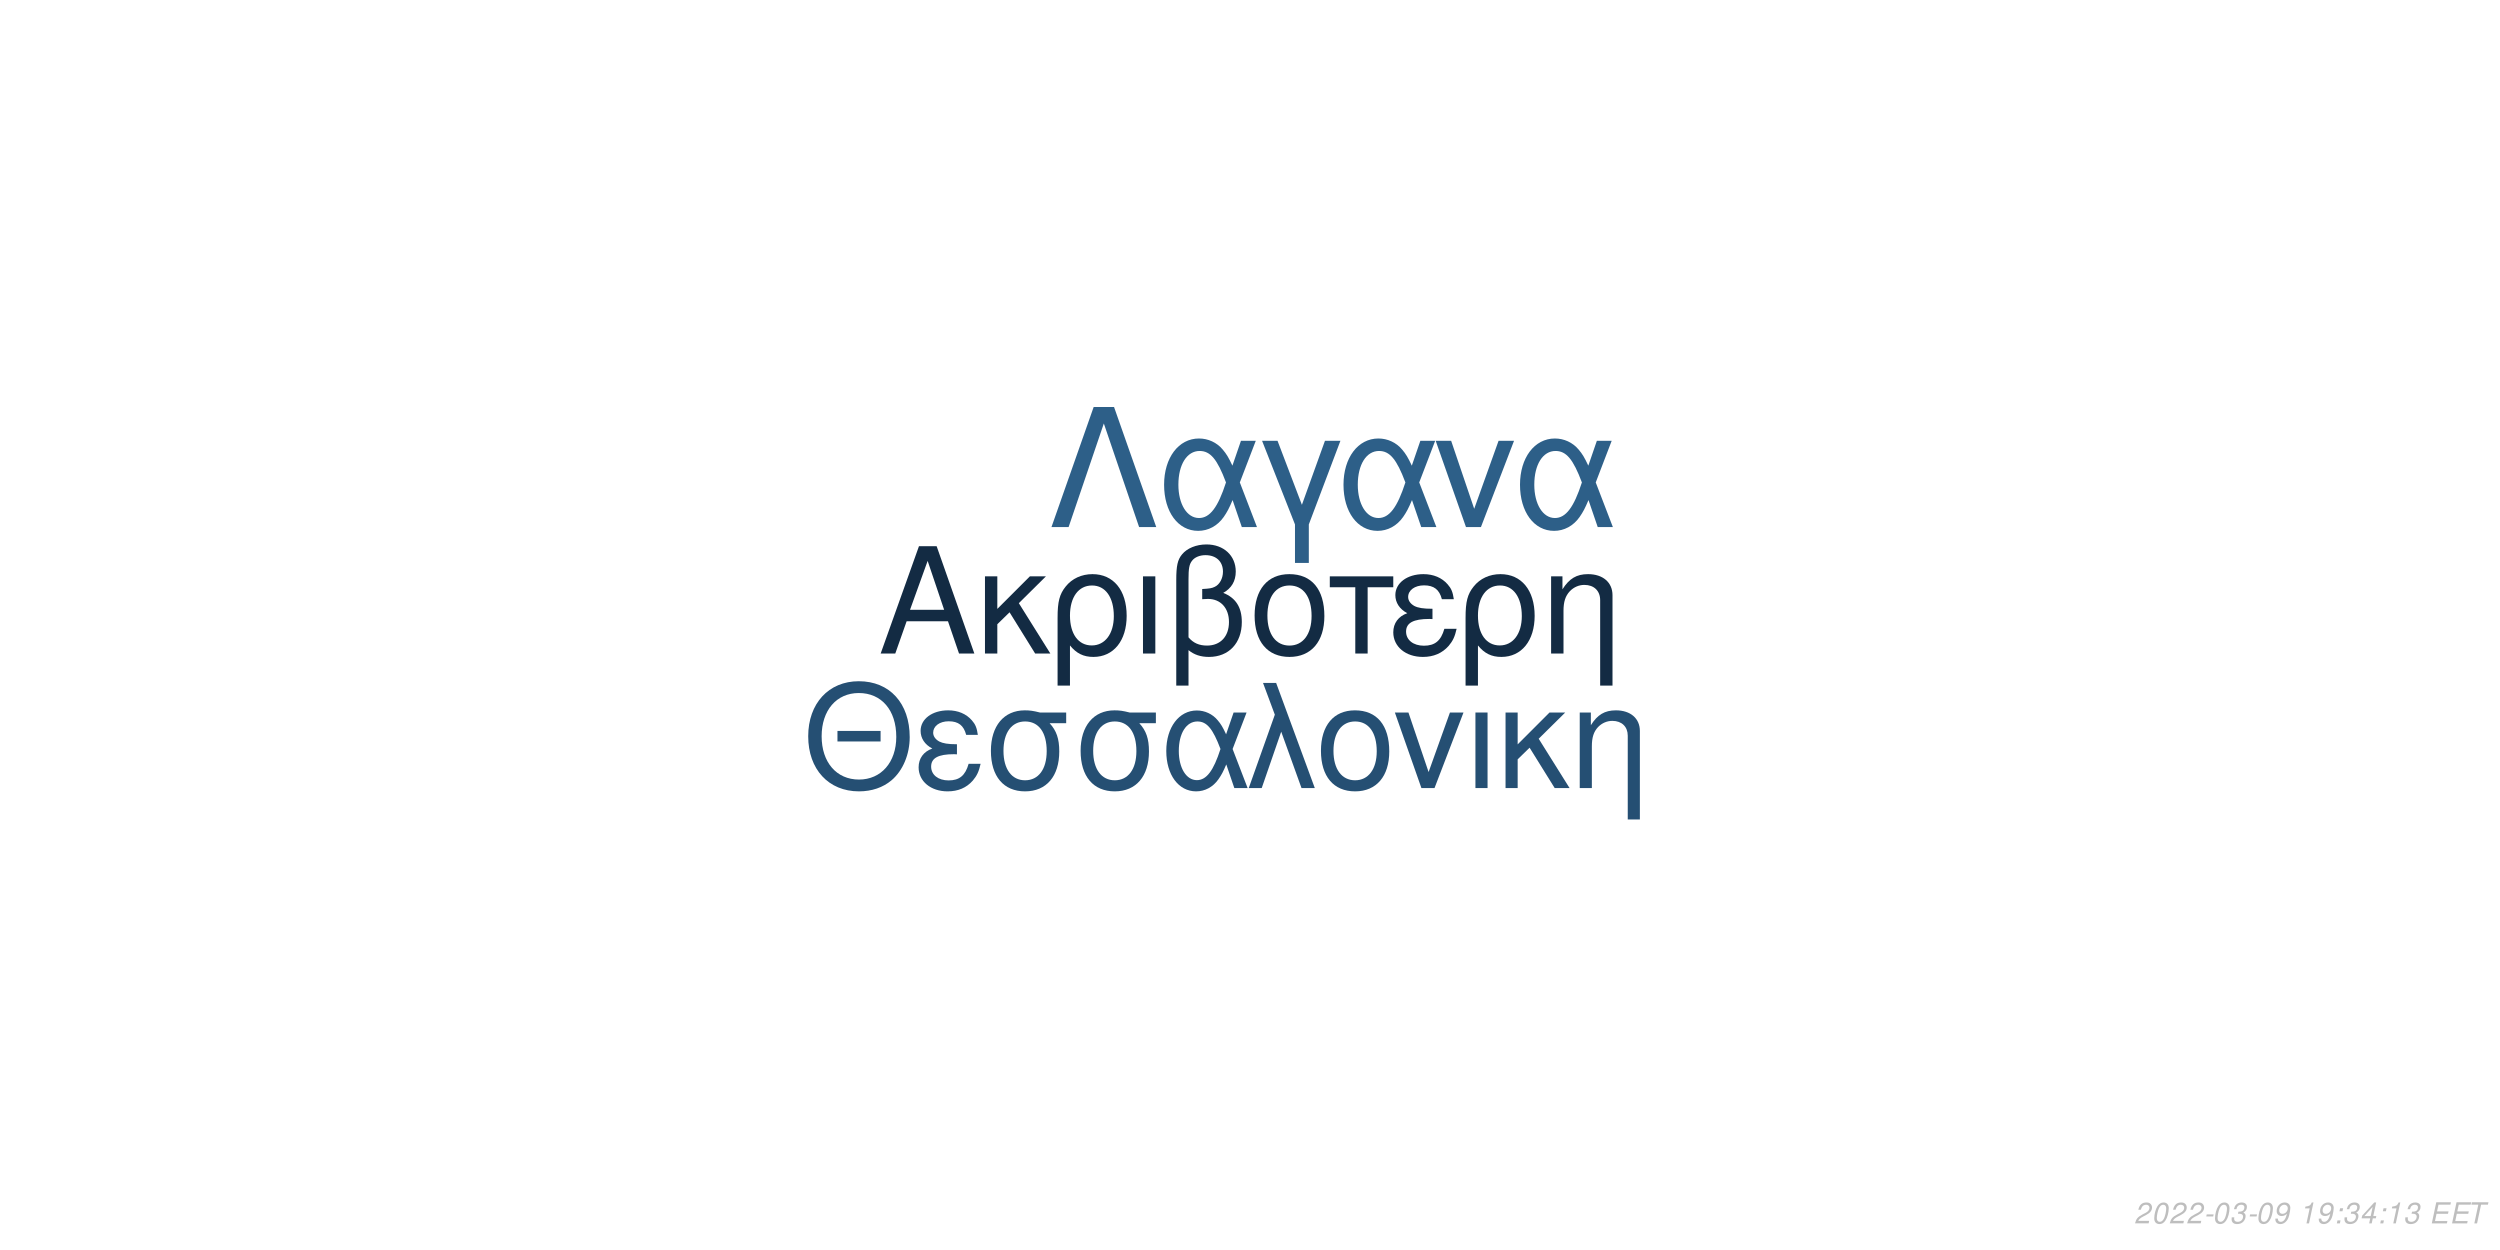
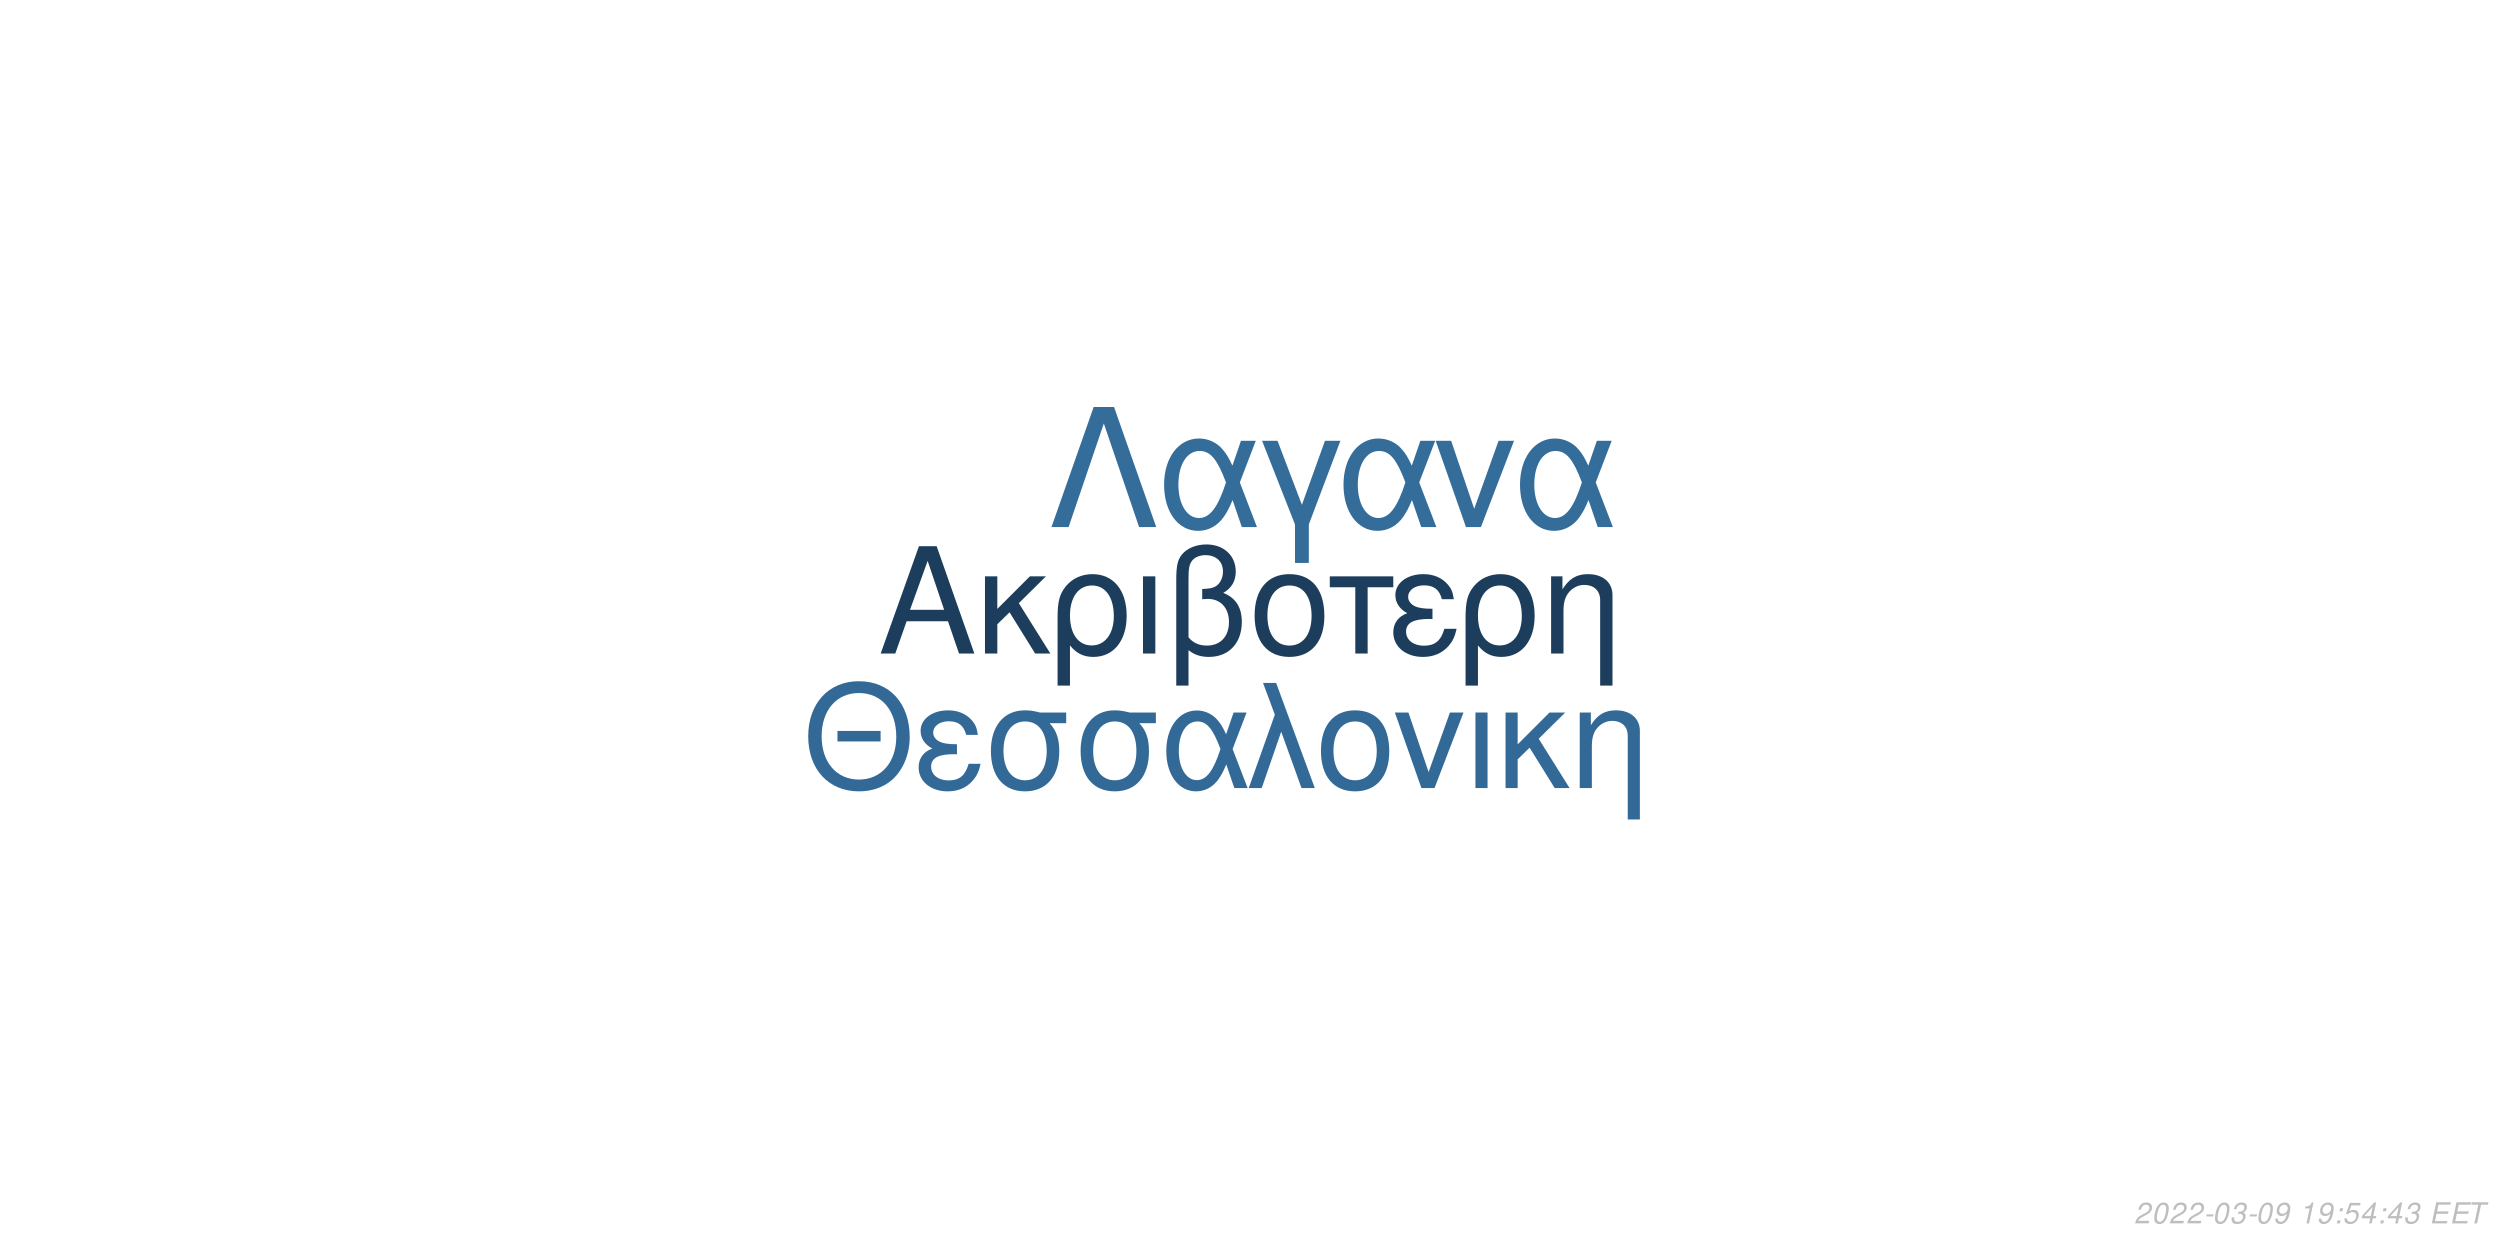
<svg xmlns="http://www.w3.org/2000/svg" xmlns:xlink="http://www.w3.org/1999/xlink" width="864pt" height="432pt" viewBox="0 0 864 432" version="1.1">
  <defs>
    <g>
      <symbol overflow="visible" id="glyph0-0">
        <path style="stroke:none;" d="" />
      </symbol>
      <symbol overflow="visible" id="glyph0-1">
        <path style="stroke:none;" d="M 24.125 -11.141 L 27.938 0 L 33.234 0 L 20.203 -37.094 L 14.094 -37.094 L 0.859 0 L 5.906 0 L 9.828 -11.141 Z M 22.797 -15.109 L 11 -15.109 L 17.094 -32.016 Z M 22.797 -15.109 " />
      </symbol>
      <symbol overflow="visible" id="glyph0-2">
        <path style="stroke:none;" d="M 7.172 -15.422 L 7.172 -26.672 L 2.906 -26.672 L 2.906 0 L 7.172 0 L 7.172 -10.125 L 11.406 -14.25 L 20.25 0 L 25.5 0 L 14.609 -17.406 L 23.969 -26.672 L 18.422 -26.672 Z M 7.172 -15.422 " />
      </symbol>
      <symbol overflow="visible" id="glyph0-3">
        <path style="stroke:none;" d="M 3 11.094 L 7.281 11.094 L 7.281 -2.797 C 9.516 -0.047 11.953 1.172 15.375 1.172 C 22.344 1.172 26.875 -4.422 26.875 -13.031 C 26.875 -21.891 22.297 -27.438 15.062 -27.438 C 11.297 -27.438 7.984 -25.906 5.797 -23.156 C 3.672 -20.516 3 -17.969 3 -12.359 Z M 14.906 -23.516 C 19.547 -23.516 22.438 -19.438 22.438 -12.922 C 22.438 -6.812 19.391 -2.797 14.812 -2.797 C 10.172 -2.797 7.281 -6.766 7.281 -13.125 C 7.281 -19.484 10.234 -23.516 14.906 -23.516 Z M 14.906 -23.516 " />
      </symbol>
      <symbol overflow="visible" id="glyph0-4">
        <path style="stroke:none;" d="M 3.516 0 L 7.781 0 L 7.781 -26.672 L 3.516 -26.672 Z M 3.516 0 " />
      </symbol>
      <symbol overflow="visible" id="glyph0-5">
        <path style="stroke:none;" d="M 4.016 11.094 L 8.25 11.094 L 8.25 -1.172 C 10.172 0.406 12.422 1.172 15.312 1.172 C 22.188 1.172 26.672 -3.609 26.672 -10.891 C 26.672 -15.984 24.578 -19.234 20.25 -20.969 C 23.109 -22.547 24.578 -25.031 24.578 -28.344 C 24.578 -33.844 20.406 -37.703 14.453 -37.703 C 10.938 -37.703 7.734 -36.391 6 -34.25 C 4.484 -32.422 4.016 -30.328 4.016 -25.391 Z M 8.25 -25.656 C 8.25 -29.359 8.5 -30.844 9.469 -32.062 C 10.375 -33.281 12.156 -34 14.094 -34 C 17.812 -34 20.156 -31.812 20.156 -28.297 C 20.156 -25.953 18.984 -23.812 17.297 -23.047 C 16.281 -22.547 15.469 -22.438 12.984 -22.297 L 12.984 -18.781 C 13.734 -18.828 14.344 -18.875 14.969 -18.875 C 19.344 -18.875 22.234 -15.719 22.234 -10.891 C 22.234 -5.906 19.281 -2.75 14.656 -2.75 C 11.953 -2.75 9.922 -3.609 8.25 -5.594 Z M 8.25 -25.656 " />
      </symbol>
      <symbol overflow="visible" id="glyph0-6">
        <path style="stroke:none;" d="M 14.094 -27.438 C 6.562 -27.438 2.094 -22.094 2.094 -13.125 C 2.094 -4.125 6.562 1.172 14.141 1.172 C 21.672 1.172 26.203 -4.172 26.203 -12.922 C 26.203 -22.188 21.828 -27.438 14.094 -27.438 Z M 14.141 -23.516 C 18.938 -23.516 21.781 -19.594 21.781 -12.984 C 21.781 -6.672 18.828 -2.75 14.141 -2.75 C 9.422 -2.75 6.516 -6.672 6.516 -13.125 C 6.516 -19.594 9.422 -23.516 14.141 -23.516 Z M 14.141 -23.516 " />
      </symbol>
      <symbol overflow="visible" id="glyph0-7">
        <path style="stroke:none;" d="M 7.891 0 L 12.156 0 L 12.156 -22.906 L 21.016 -22.906 L 21.016 -26.672 L -0.922 -26.672 L -0.922 -22.906 L 7.891 -22.906 Z M 7.891 0 " />
      </symbol>
      <symbol overflow="visible" id="glyph0-8">
        <path style="stroke:none;" d="M 14.562 -15.469 C 11.344 -15.469 9.562 -15.781 8.297 -16.438 C 6.922 -17.203 6.156 -18.328 6.156 -19.547 C 6.156 -21.891 8.453 -23.562 11.656 -23.562 C 15.062 -23.562 16.953 -22.094 17.812 -18.781 L 21.938 -18.781 C 21.578 -21.266 21.062 -22.5 19.797 -23.922 C 17.812 -26.203 14.906 -27.438 11.453 -27.438 C 5.797 -27.438 1.734 -24.375 1.734 -20.203 C 1.734 -17.609 3.156 -15.375 5.859 -13.938 C 2.797 -12.875 1.016 -10.484 1.016 -7.328 C 1.016 -2.391 5.297 1.172 11.25 1.172 C 14.969 1.172 17.906 -0.109 20.156 -2.641 C 21.578 -4.328 22.297 -5.797 22.906 -8.547 L 18.672 -8.547 C 17.5 -4.422 15.422 -2.703 11.609 -2.703 C 7.938 -2.703 5.438 -4.688 5.438 -7.578 C 5.438 -10.578 7.938 -11.953 13.484 -11.953 C 13.641 -11.953 14.094 -11.953 14.562 -11.906 Z M 14.562 -15.469 " />
      </symbol>
      <symbol overflow="visible" id="glyph0-9">
        <path style="stroke:none;" d="M 3.562 -26.672 L 3.562 0 L 7.844 0 L 7.844 -14.703 C 7.844 -17.906 8.5 -19.891 10.031 -21.531 C 11.406 -22.953 13.188 -23.719 15.062 -23.719 C 18.375 -23.719 20.516 -21.672 20.516 -18.469 L 20.516 11.094 L 24.781 11.094 L 24.781 -20.156 C 24.781 -24.578 21.469 -27.438 16.328 -27.438 C 12.359 -27.438 9.828 -25.906 7.484 -22.188 L 7.484 -26.672 Z M 3.562 -26.672 " />
      </symbol>
      <symbol overflow="visible" id="glyph1-0">
        <path style="stroke:none;" d="" />
      </symbol>
      <symbol overflow="visible" id="glyph1-1">
        <path style="stroke:none;" d="M 26.859 -19.734 L 11.953 -19.734 L 11.953 -16.094 L 26.859 -16.094 Z M 19.328 -36.922 C 8.922 -36.922 1.844 -29.25 1.844 -17.891 C 1.844 -6.484 8.875 1.141 19.391 1.141 C 23.812 1.141 27.703 -0.203 30.641 -2.688 C 34.578 -6.031 36.922 -11.656 36.922 -17.594 C 36.922 -29.297 30 -36.922 19.328 -36.922 Z M 19.328 -32.844 C 27.203 -32.844 32.281 -26.906 32.281 -17.688 C 32.281 -8.922 27.062 -2.938 19.391 -2.938 C 11.609 -2.938 6.484 -8.922 6.484 -17.891 C 6.484 -26.859 11.609 -32.844 19.328 -32.844 Z M 19.328 -32.844 " />
      </symbol>
      <symbol overflow="visible" id="glyph1-2">
        <path style="stroke:none;" d="M 14.25 -15.141 C 11.109 -15.141 9.375 -15.453 8.125 -16.094 C 6.781 -16.844 6.031 -17.938 6.031 -19.141 C 6.031 -21.422 8.266 -23.078 11.406 -23.078 C 14.75 -23.078 16.594 -21.625 17.438 -18.391 L 21.469 -18.391 C 21.125 -20.828 20.625 -22.031 19.391 -23.422 C 17.438 -25.656 14.594 -26.859 11.219 -26.859 C 5.688 -26.859 1.688 -23.875 1.688 -19.781 C 1.688 -17.234 3.094 -15.047 5.734 -13.656 C 2.734 -12.609 1 -10.266 1 -7.172 C 1 -2.344 5.188 1.141 11.016 1.141 C 14.656 1.141 17.547 -0.094 19.734 -2.594 C 21.125 -4.234 21.828 -5.688 22.422 -8.375 L 18.281 -8.375 C 17.141 -4.328 15.094 -2.641 11.359 -2.641 C 7.766 -2.641 5.328 -4.578 5.328 -7.422 C 5.328 -10.359 7.766 -11.703 13.203 -11.703 C 13.359 -11.703 13.797 -11.703 14.25 -11.656 Z M 14.25 -15.141 " />
      </symbol>
      <symbol overflow="visible" id="glyph1-3">
        <path style="stroke:none;" d="M 29 -26.109 L 19.938 -26.109 C 17.594 -26.703 16.438 -26.859 14.703 -26.859 C 7.469 -26.859 2.984 -21.469 2.984 -12.859 C 2.984 -4.031 7.375 1.141 14.797 1.141 C 22.172 1.141 26.609 -4.078 26.609 -12.656 C 26.609 -17.047 25.656 -19.828 23.266 -22.422 L 29 -22.422 Z M 14.797 -23.016 C 19.531 -23.016 22.266 -19.234 22.266 -12.75 C 22.266 -6.531 19.438 -2.688 14.797 -2.688 C 10.172 -2.688 7.328 -6.531 7.328 -12.859 C 7.328 -19.188 10.172 -23.016 14.797 -23.016 Z M 14.797 -23.016 " />
      </symbol>
      <symbol overflow="visible" id="glyph1-4">
        <path style="stroke:none;" d="M 29.344 -26.109 L 24.859 -26.109 L 22.266 -18.578 C 21.125 -21.031 20.484 -22.125 19.328 -23.469 C 17.547 -25.609 14.906 -26.812 12.156 -26.812 C 5.984 -26.812 1.594 -20.984 1.594 -12.812 C 1.594 -4.578 5.828 1.141 11.906 1.141 C 14.953 1.141 17.734 -0.344 19.625 -3.047 C 20.672 -4.531 21.281 -5.688 22.328 -8.172 L 25.109 0 L 29.703 0 L 24.516 -13.5 Z M 20.328 -13.5 C 17.891 -5.922 15.453 -2.734 12.156 -2.734 C 8.516 -2.734 5.922 -6.922 5.922 -12.812 C 5.922 -18.938 8.516 -23.016 12.359 -23.016 C 15.594 -23.016 17.688 -20.531 20.328 -13.5 Z M 20.328 -13.5 " />
      </symbol>
      <symbol overflow="visible" id="glyph1-5">
        <path style="stroke:none;" d="M 1.094 0 L 5.578 0 L 12.312 -19.484 L 19.328 0 L 23.922 0 L 10.562 -36.328 L 6.031 -36.328 L 10.109 -25.359 Z M 1.094 0 " />
      </symbol>
      <symbol overflow="visible" id="glyph1-6">
        <path style="stroke:none;" d="M 13.797 -26.859 C 6.422 -26.859 2.047 -21.625 2.047 -12.859 C 2.047 -4.031 6.422 1.141 13.859 1.141 C 21.234 1.141 25.656 -4.078 25.656 -12.656 C 25.656 -21.719 21.375 -26.859 13.797 -26.859 Z M 13.859 -23.016 C 18.531 -23.016 21.328 -19.188 21.328 -12.703 C 21.328 -6.531 18.438 -2.688 13.859 -2.688 C 9.219 -2.688 6.375 -6.531 6.375 -12.859 C 6.375 -19.188 9.219 -23.016 13.859 -23.016 Z M 13.859 -23.016 " />
      </symbol>
      <symbol overflow="visible" id="glyph1-7">
        <path style="stroke:none;" d="M 14.297 0 L 24.312 -26.109 L 19.625 -26.109 L 12.25 -5.531 L 5.281 -26.109 L 0.594 -26.109 L 9.766 0 Z M 14.297 0 " />
      </symbol>
      <symbol overflow="visible" id="glyph1-8">
        <path style="stroke:none;" d="M 3.438 0 L 7.625 0 L 7.625 -26.109 L 3.438 -26.109 Z M 3.438 0 " />
      </symbol>
      <symbol overflow="visible" id="glyph1-9">
        <path style="stroke:none;" d="M 7.031 -15.094 L 7.031 -26.109 L 2.844 -26.109 L 2.844 0 L 7.031 0 L 7.031 -9.922 L 11.156 -13.953 L 19.828 0 L 24.969 0 L 14.297 -17.047 L 23.469 -26.109 L 18.031 -26.109 Z M 7.031 -15.094 " />
      </symbol>
      <symbol overflow="visible" id="glyph1-10">
        <path style="stroke:none;" d="M 3.484 -26.109 L 3.484 0 L 7.672 0 L 7.672 -14.406 C 7.672 -17.547 8.328 -19.484 9.812 -21.078 C 11.156 -22.469 12.906 -23.219 14.75 -23.219 C 17.984 -23.219 20.078 -21.234 20.078 -18.094 L 20.078 10.859 L 24.266 10.859 L 24.266 -19.734 C 24.266 -24.062 21.031 -26.859 16 -26.859 C 12.109 -26.859 9.609 -25.359 7.328 -21.719 L 7.328 -26.109 Z M 3.484 -26.109 " />
      </symbol>
      <symbol overflow="visible" id="glyph2-0">
        <path style="stroke:none;" d="" />
      </symbol>
      <symbol overflow="visible" id="glyph2-1">
        <path style="stroke:none;" d="M 22.531 -41.484 L 15.484 -41.484 L 0.906 0 L 6.828 0 L 19 -35.797 L 31.188 0 L 37.109 0 Z M 22.531 -41.484 " />
      </symbol>
      <symbol overflow="visible" id="glyph2-2">
        <path style="stroke:none;" d="M 33.516 -29.812 L 28.391 -29.812 L 25.438 -21.219 C 24.125 -24.016 23.391 -25.266 22.078 -26.797 C 20.031 -29.25 17.016 -30.609 13.891 -30.609 C 6.828 -30.609 1.828 -23.953 1.828 -14.625 C 1.828 -5.234 6.656 1.312 13.594 1.312 C 17.078 1.312 20.266 -0.391 22.422 -3.469 C 23.609 -5.172 24.297 -6.484 25.5 -9.328 L 28.688 0 L 33.922 0 L 28 -15.422 Z M 23.219 -15.422 C 20.422 -6.766 17.641 -3.125 13.891 -3.125 C 9.734 -3.125 6.766 -7.906 6.766 -14.625 C 6.766 -21.625 9.734 -26.297 14.109 -26.297 C 17.812 -26.297 20.203 -23.453 23.219 -15.422 Z M 23.219 -15.422 " />
      </symbol>
      <symbol overflow="visible" id="glyph2-3">
        <path style="stroke:none;" d="M 12.062 12.406 L 16.844 12.406 L 16.844 -0.906 L 27.766 -29.812 L 22.422 -29.812 L 14.453 -7.688 L 6.031 -29.812 L 0.688 -29.812 L 12.062 -0.906 Z M 12.062 12.406 " />
      </symbol>
      <symbol overflow="visible" id="glyph2-4">
        <path style="stroke:none;" d="M 16.328 0 L 27.766 -29.812 L 22.422 -29.812 L 14 -6.312 L 6.031 -29.812 L 0.688 -29.812 L 11.156 0 Z M 16.328 0 " />
      </symbol>
      <symbol overflow="visible" id="glyph3-0">
        <path style="stroke:none;" d="" />
      </symbol>
      <symbol overflow="visible" id="glyph3-1">
        <path style="stroke:none;" d="M 5.234 -0.875 L 1.469 -0.875 C 1.641 -1.375 2.203 -1.891 3.109 -2.344 L 4.234 -2.938 C 5.562 -3.625 6.219 -4.469 6.219 -5.484 C 6.219 -5.938 6.062 -6.359 5.797 -6.656 C 5.469 -7.047 4.984 -7.234 4.312 -7.234 C 2.766 -7.234 1.891 -6.453 1.484 -4.734 L 2.375 -4.734 C 2.484 -5.188 2.609 -5.484 2.797 -5.75 C 3.094 -6.203 3.609 -6.453 4.188 -6.453 C 4.891 -6.453 5.344 -6.031 5.344 -5.375 C 5.344 -4.703 4.859 -4.094 4.016 -3.656 L 2.984 -3.125 C 1.234 -2.188 0.797 -1.656 0.344 -0.016 L 5.047 -0.016 Z M 5.234 -0.875 " />
      </symbol>
      <symbol overflow="visible" id="glyph3-2">
        <path style="stroke:none;" d="M 4.203 -7.234 C 3.375 -7.234 2.688 -6.812 2.125 -5.984 C 1.484 -5.047 0.984 -3.188 0.984 -1.734 C 0.984 -1.109 1.172 -0.562 1.484 -0.266 C 1.797 0.047 2.281 0.234 2.766 0.234 C 3.625 0.234 4.281 -0.156 4.859 -1.016 C 5.516 -1.953 6 -3.797 6 -5.266 C 6 -6.5 5.328 -7.234 4.203 -7.234 Z M 4.094 -6.453 C 4.734 -6.453 5.125 -5.984 5.125 -5.156 C 5.125 -4.203 4.781 -2.625 4.406 -1.812 C 3.984 -0.938 3.516 -0.547 2.875 -0.547 C 2.25 -0.547 1.875 -1.031 1.875 -1.828 C 1.875 -2.797 2.203 -4.344 2.594 -5.203 C 2.984 -6.047 3.453 -6.453 4.094 -6.453 Z M 4.094 -6.453 " />
      </symbol>
      <symbol overflow="visible" id="glyph3-3">
        <path style="stroke:none;" d="M 3.516 -3.125 L 1.125 -3.125 L 0.969 -2.406 L 3.359 -2.406 Z M 3.516 -3.125 " />
      </symbol>
      <symbol overflow="visible" id="glyph3-4">
        <path style="stroke:none;" d="M 2.922 -3.312 C 3.125 -3.344 3.234 -3.344 3.375 -3.344 C 4.203 -3.344 4.688 -3 4.688 -2.406 C 4.688 -1.312 3.906 -0.547 2.781 -0.547 C 2.047 -0.547 1.594 -0.938 1.594 -1.562 C 1.594 -1.719 1.609 -1.844 1.656 -2.094 L 0.766 -2.094 C 0.734 -1.797 0.719 -1.641 0.719 -1.469 C 0.719 -0.375 1.406 0.234 2.641 0.234 C 3.547 0.234 4.297 -0.078 4.812 -0.656 C 5.266 -1.156 5.562 -1.875 5.562 -2.547 C 5.562 -3.125 5.344 -3.453 4.797 -3.734 C 5.641 -4.234 6.016 -4.844 6.016 -5.734 C 6.016 -6.656 5.312 -7.234 4.203 -7.234 C 3.375 -7.234 2.672 -6.938 2.188 -6.375 C 1.891 -6.031 1.703 -5.641 1.516 -4.906 L 2.391 -4.906 C 2.5 -5.359 2.594 -5.594 2.734 -5.812 C 3.047 -6.234 3.516 -6.453 4.078 -6.453 C 4.734 -6.453 5.141 -6.125 5.141 -5.578 C 5.141 -5.188 5.016 -4.797 4.797 -4.547 C 4.516 -4.234 4 -4.062 3.266 -4.062 L 3.078 -4.062 Z M 2.922 -3.312 " />
      </symbol>
      <symbol overflow="visible" id="glyph3-5">
        <path style="stroke:none;" d="M 0.844 -1.656 C 0.844 -1.547 0.844 -1.438 0.844 -1.375 C 0.844 -0.406 1.531 0.234 2.578 0.234 C 3.203 0.234 3.766 0.016 4.297 -0.438 C 4.938 -1 5.312 -1.656 5.594 -2.719 C 5.844 -3.672 6.016 -4.766 6.016 -5.375 C 6.016 -5.844 5.844 -6.328 5.547 -6.656 C 5.203 -7.031 4.703 -7.234 4.062 -7.234 C 2.516 -7.234 1.297 -5.938 1.297 -4.266 C 1.297 -3.203 1.984 -2.547 3.047 -2.547 C 3.484 -2.547 3.953 -2.672 4.281 -2.891 C 4.406 -2.984 4.547 -3.078 4.828 -3.344 C 4.438 -1.484 3.703 -0.547 2.703 -0.547 C 2.109 -0.547 1.719 -0.938 1.719 -1.547 L 1.719 -1.656 Z M 3.953 -6.453 C 4.625 -6.453 5.141 -5.953 5.141 -5.281 C 5.141 -4.188 4.312 -3.312 3.297 -3.312 C 2.594 -3.312 2.172 -3.734 2.172 -4.453 C 2.172 -5.562 2.984 -6.453 3.953 -6.453 Z M 3.953 -6.453 " />
      </symbol>
      <symbol overflow="visible" id="glyph3-6">
        <path style="stroke:none;" d="" />
      </symbol>
      <symbol overflow="visible" id="glyph3-7">
        <path style="stroke:none;" d="M 3.703 -5.188 L 2.594 0 L 3.469 0 L 5.016 -7.234 L 4.438 -7.234 C 3.906 -6.156 3.688 -6.016 2.234 -5.812 L 2.109 -5.188 Z M 3.703 -5.188 " />
      </symbol>
      <symbol overflow="visible" id="glyph3-8">
        <path style="stroke:none;" d="M 2.359 -1.031 L 1.312 -1.031 L 1.094 0 L 2.141 0 Z M 3.266 -5.234 L 2.219 -5.234 L 2 -4.203 L 3.047 -4.203 Z M 3.266 -5.234 " />
      </symbol>
      <symbol overflow="visible" id="glyph3-9">
+         <path style="stroke:none;" d="M 6.297 -7.094 L 2.594 -7.094 L 1.234 -3.234 L 2.047 -3.234 C 2.656 -3.766 2.938 -3.906 3.531 -3.906 C 4.328 -3.906 4.797 -3.453 4.797 -2.688 C 4.797 -1.438 3.969 -0.547 2.828 -0.547 C 2.031 -0.547 1.609 -0.938 1.578 -1.734 L 0.703 -1.734 L 0.703 -1.516 C 0.703 -0.938 0.844 -0.547 1.188 -0.266 C 1.562 0.062 2.078 0.234 2.703 0.234 C 3.656 0.234 4.391 -0.156 4.984 -0.922 C 5.422 -1.5 5.672 -2.234 5.672 -2.953 C 5.672 -4 4.938 -4.672 3.812 -4.672 C 3.328 -4.672 2.906 -4.547 2.406 -4.234 L 3.109 -6.219 L 6.109 -6.219 Z M 6.297 -7.094 " />
+       </symbol>
+       <symbol overflow="visible" id="glyph3-10">
        <path style="stroke:none;" d="M 3.625 -1.75 L 3.266 0 L 4.141 0 L 4.516 -1.75 L 5.562 -1.75 L 5.734 -2.531 L 4.688 -2.531 L 5.688 -7.234 L 5.016 -7.234 L 0.844 -2.672 L 0.641 -1.75 Z M 3.797 -2.531 L 1.594 -2.531 L 4.469 -5.703 Z M 3.797 -2.531 " />
      </symbol>
-       <symbol overflow="visible" id="glyph3-10">
+       <symbol overflow="visible" id="glyph3-11">
        <path style="stroke:none;" d="M 2.547 -3.312 L 6.5 -3.312 L 6.688 -4.141 L 2.719 -4.141 L 3.219 -6.469 L 7.344 -6.469 L 7.516 -7.297 L 2.453 -7.297 L 0.906 0 L 6.125 0 L 6.297 -0.812 L 2.016 -0.812 Z M 2.547 -3.312 " />
      </symbol>
-       <symbol overflow="visible" id="glyph3-11">
+       <symbol overflow="visible" id="glyph3-12">
        <path style="stroke:none;" d="M 4.938 -6.469 L 7.312 -6.469 L 7.484 -7.297 L 1.75 -7.297 L 1.578 -6.469 L 3.984 -6.469 L 2.609 0 L 3.547 0 Z M 4.938 -6.469 " />
      </symbol>
    </g>
  </defs>
  <g id="surface1">
    <rect x="0" y="0" width="864" height="432" style="fill:rgb(100%,100%,100%);fill-opacity:1;stroke:none;" />
-     <g style="fill:rgb(7.451%,16.863%,26.275%);fill-opacity:1;">
+     <g style="fill:rgb(10.98%,23.922%,35.686%);fill-opacity:1;">
      <use xlink:href="#glyph0-1" x="303.5" y="225.861" />
      <use xlink:href="#glyph0-2" x="337.5" y="225.861" />
      <use xlink:href="#glyph0-3" x="362.5" y="225.861" />
      <use xlink:href="#glyph0-4" x="391.5" y="225.861" />
      <use xlink:href="#glyph0-5" x="402.5" y="225.861" />
      <use xlink:href="#glyph0-6" x="431.5" y="225.861" />
      <use xlink:href="#glyph0-7" x="460.5" y="225.861" />
      <use xlink:href="#glyph0-8" x="480.5" y="225.861" />
      <use xlink:href="#glyph0-3" x="503.5" y="225.861" />
      <use xlink:href="#glyph0-9" x="532.5" y="225.861" />
    </g>
-     <g style="fill:rgb(14.51%,30.98%,45.098%);fill-opacity:1;">
+     <g style="fill:rgb(19.608%,41.176%,58.824%);fill-opacity:1;">
      <use xlink:href="#glyph1-1" x="277.473" y="272.354" />
      <use xlink:href="#glyph1-2" x="316.473" y="272.354" />
      <use xlink:href="#glyph1-3" x="339.473" y="272.354" />
      <use xlink:href="#glyph1-3" x="370.473" y="272.354" />
      <use xlink:href="#glyph1-4" x="401.473" y="272.354" />
      <use xlink:href="#glyph1-5" x="430.473" y="272.354" />
      <use xlink:href="#glyph1-6" x="454.473" y="272.354" />
      <use xlink:href="#glyph1-7" x="481.473" y="272.354" />
      <use xlink:href="#glyph1-8" x="506.473" y="272.354" />
      <use xlink:href="#glyph1-9" x="517.473" y="272.354" />
      <use xlink:href="#glyph1-10" x="542.473" y="272.354" />
    </g>
-     <g style="fill:rgb(17.647%,37.255%,53.333%);fill-opacity:1;">
+     <g style="fill:rgb(20.392%,42.353%,60.392%);fill-opacity:1;">
      <use xlink:href="#glyph2-1" x="362.484" y="182.152" />
      <use xlink:href="#glyph2-2" x="400.484" y="182.152" />
      <use xlink:href="#glyph2-3" x="435.484" y="182.152" />
      <use xlink:href="#glyph2-2" x="462.484" y="182.152" />
      <use xlink:href="#glyph2-4" x="495.484" y="182.152" />
      <use xlink:href="#glyph2-2" x="523.484" y="182.152" />
    </g>
    <g style="fill:rgb(74.51%,74.51%,74.51%);fill-opacity:1;">
      <use xlink:href="#glyph3-1" x="737.52" y="422.81" />
      <use xlink:href="#glyph3-2" x="743.52" y="422.81" />
      <use xlink:href="#glyph3-1" x="749.52" y="422.81" />
      <use xlink:href="#glyph3-1" x="755.52" y="422.81" />
      <use xlink:href="#glyph3-3" x="761.52" y="422.81" />
      <use xlink:href="#glyph3-2" x="764.52" y="422.81" />
      <use xlink:href="#glyph3-4" x="770.52" y="422.81" />
      <use xlink:href="#glyph3-3" x="776.52" y="422.81" />
      <use xlink:href="#glyph3-2" x="779.52" y="422.81" />
      <use xlink:href="#glyph3-5" x="785.52" y="422.81" />
      <use xlink:href="#glyph3-6" x="791.52" y="422.81" />
      <use xlink:href="#glyph3-7" x="794.52" y="422.81" />
      <use xlink:href="#glyph3-5" x="800.52" y="422.81" />
      <use xlink:href="#glyph3-8" x="806.52" y="422.81" />
-       <use xlink:href="#glyph3-4" x="809.52" y="422.81" />
-       <use xlink:href="#glyph3-9" x="815.52" y="422.81" />
+       <use xlink:href="#glyph3-9" x="809.52" y="422.81" />
+       <use xlink:href="#glyph3-10" x="815.52" y="422.81" />
      <use xlink:href="#glyph3-8" x="821.52" y="422.81" />
-       <use xlink:href="#glyph3-7" x="824.52" y="422.81" />
+       <use xlink:href="#glyph3-10" x="824.52" y="422.81" />
      <use xlink:href="#glyph3-4" x="830.52" y="422.81" />
      <use xlink:href="#glyph3-6" x="836.52" y="422.81" />
-       <use xlink:href="#glyph3-10" x="839.52" y="422.81" />
-       <use xlink:href="#glyph3-10" x="846.52" y="422.81" />
-       <use xlink:href="#glyph3-11" x="852.52" y="422.81" />
+       <use xlink:href="#glyph3-11" x="839.52" y="422.81" />
+       <use xlink:href="#glyph3-11" x="846.52" y="422.81" />
+       <use xlink:href="#glyph3-12" x="852.52" y="422.81" />
    </g>
  </g>
</svg>
